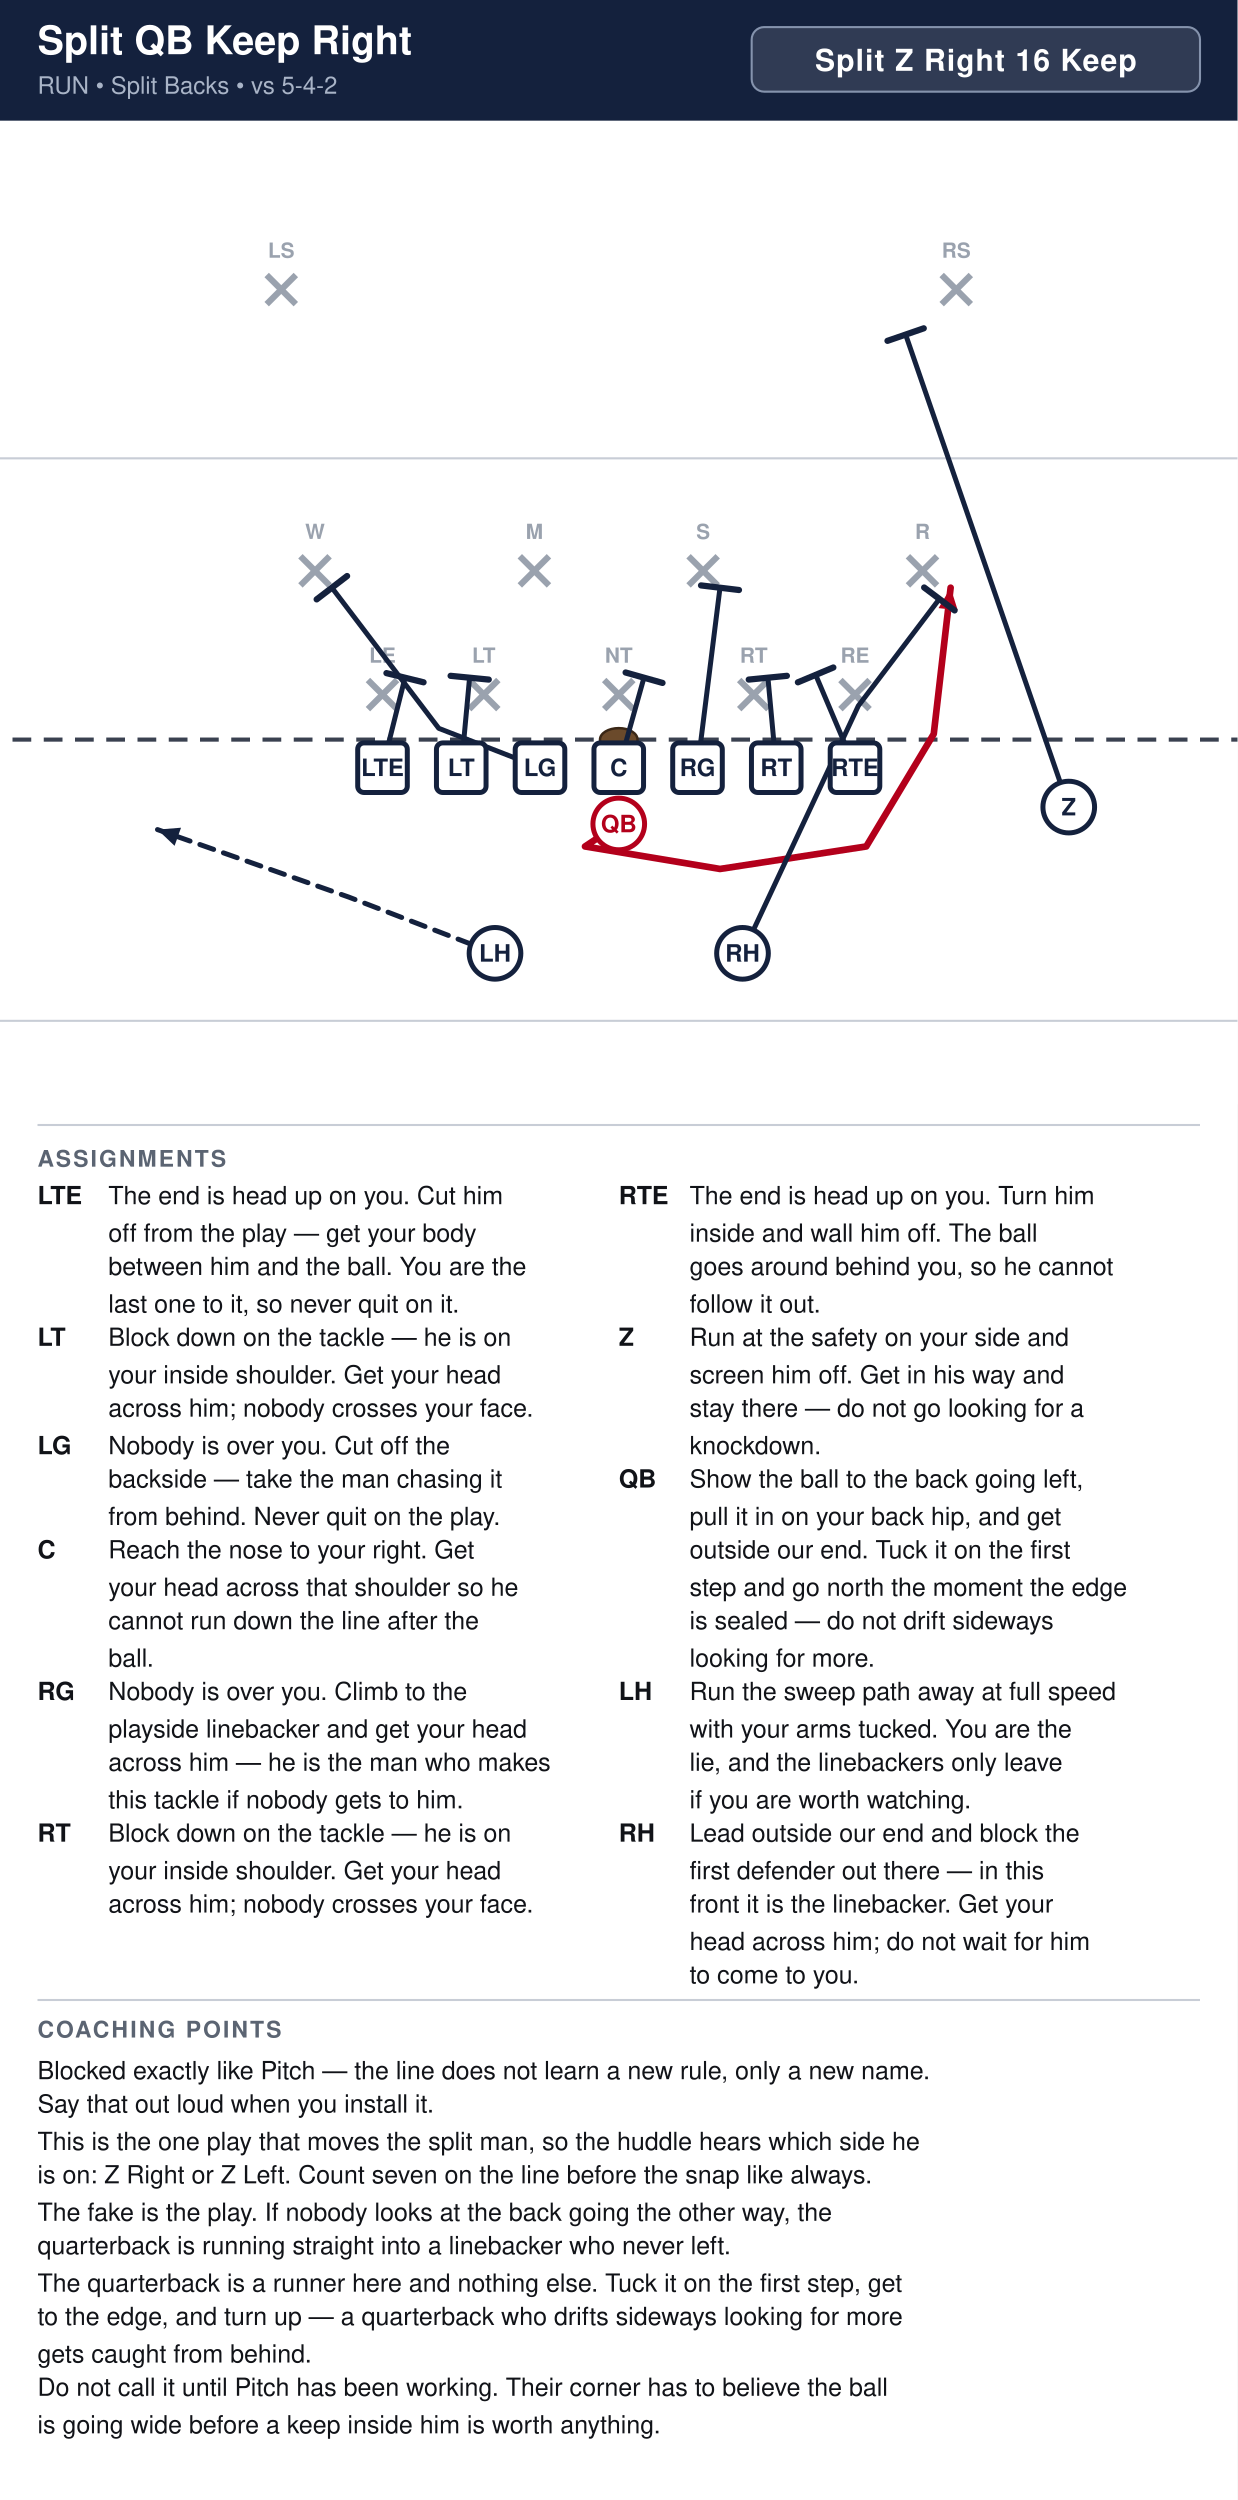
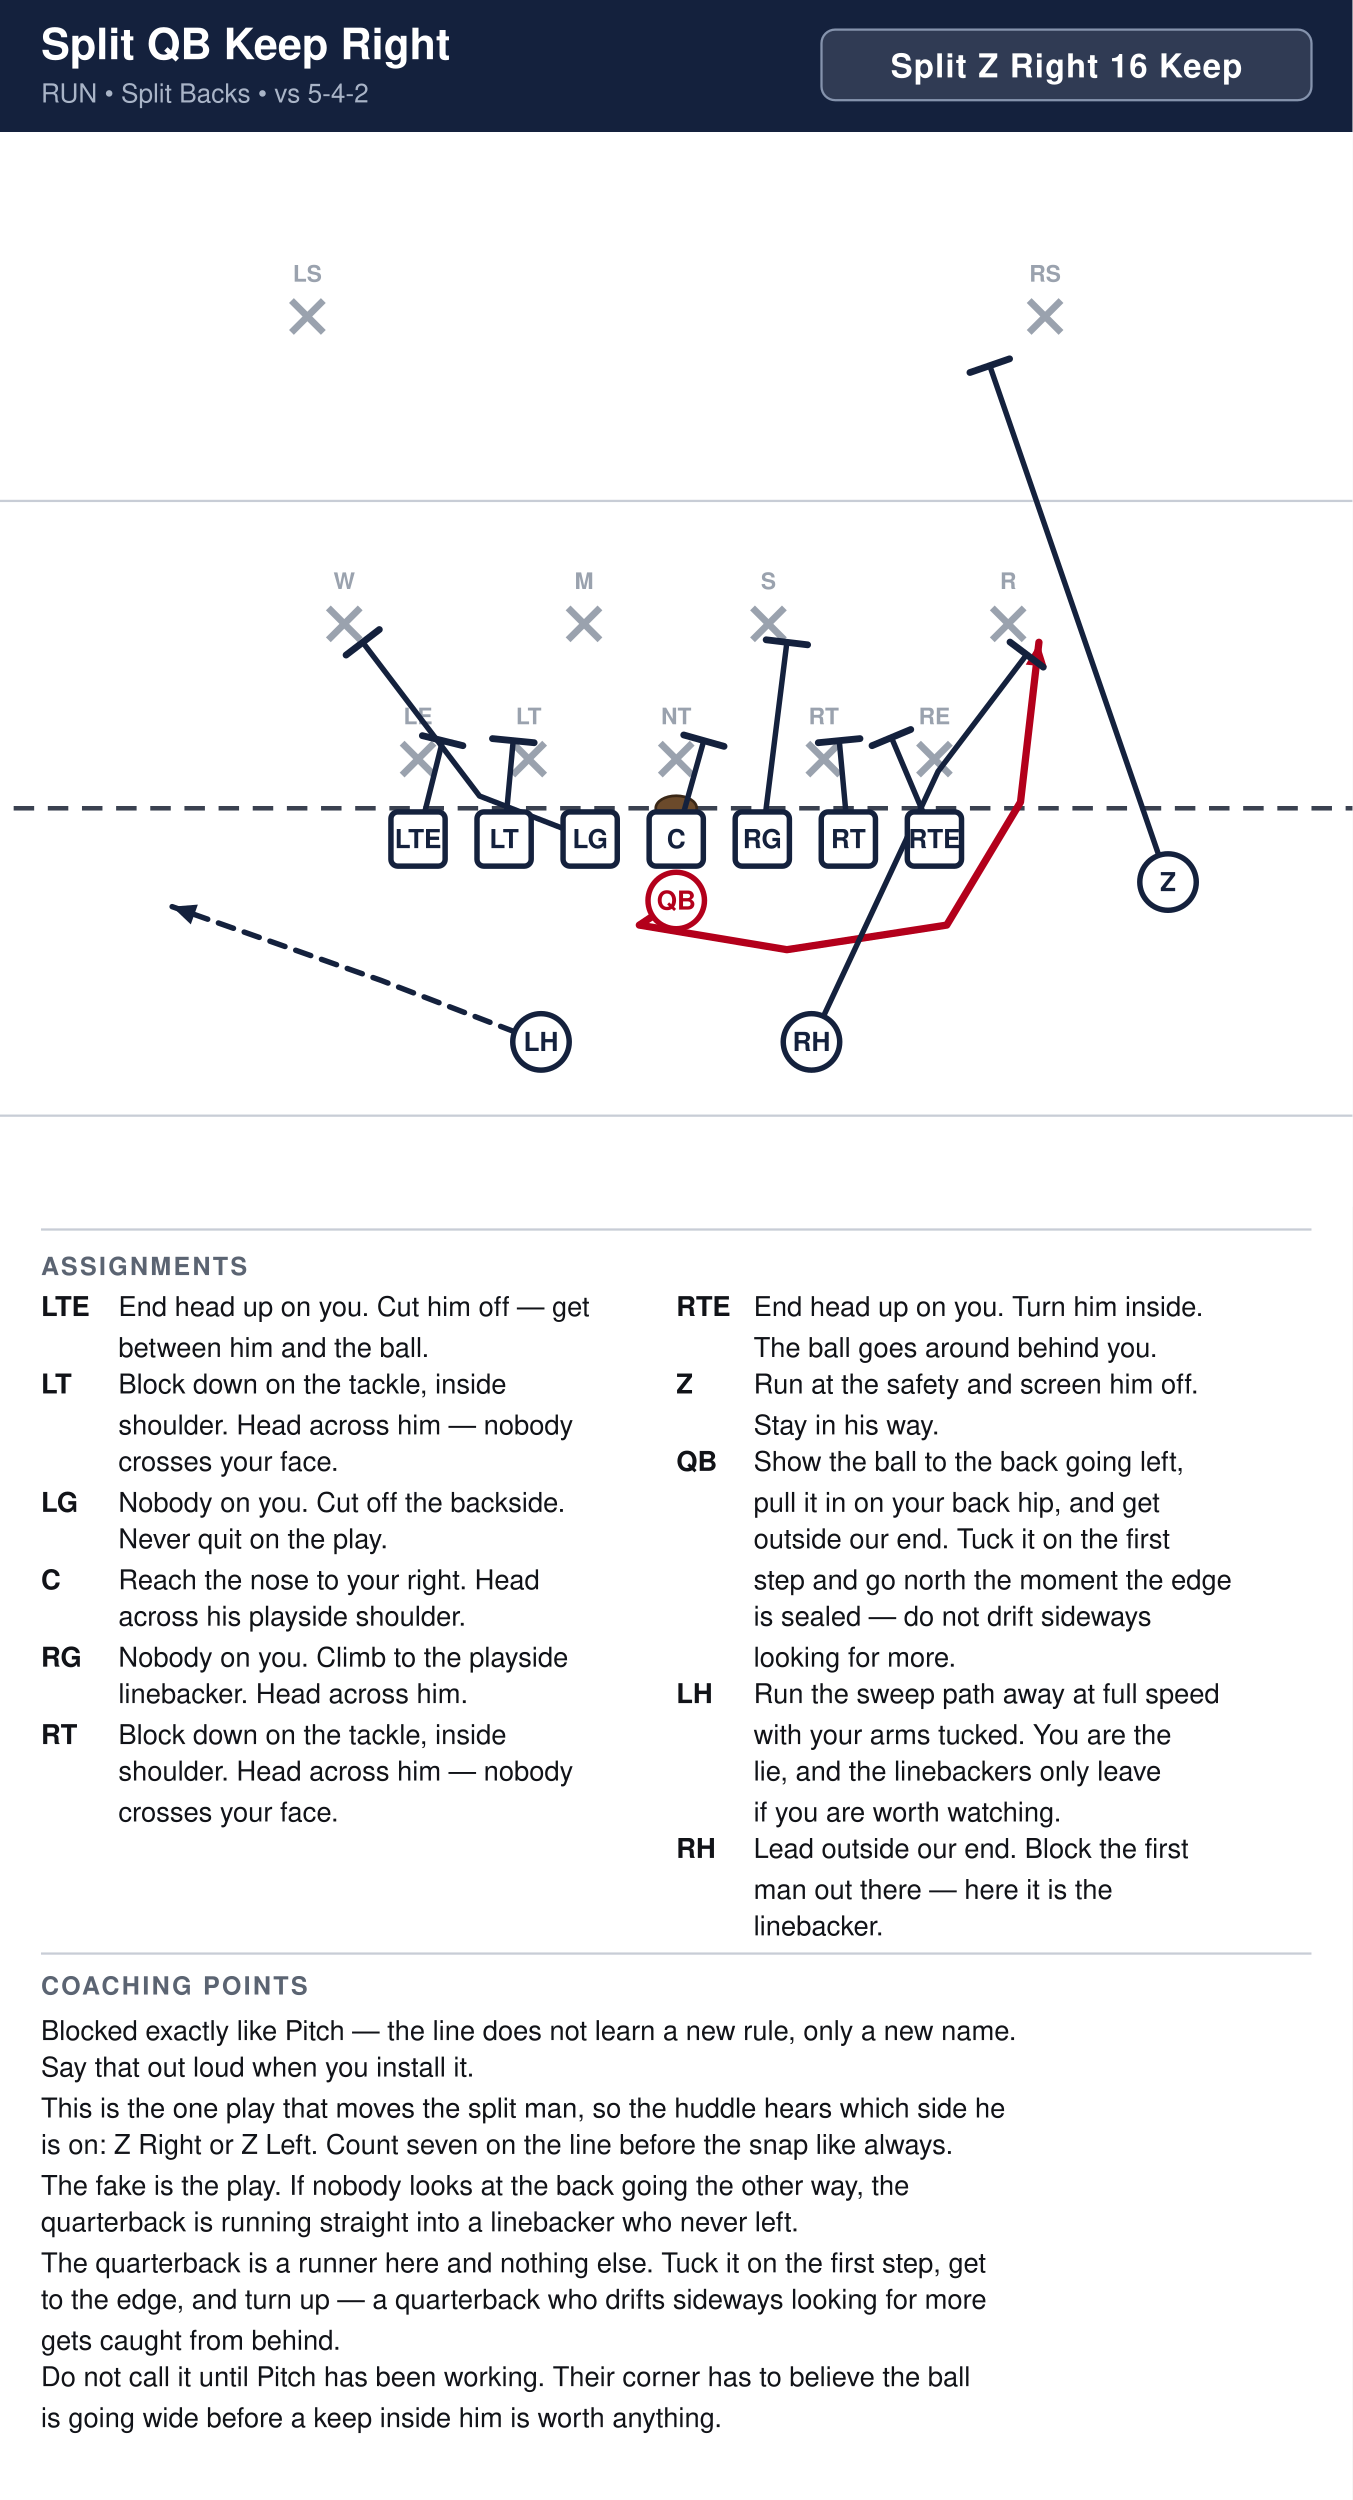
- <svg xmlns="http://www.w3.org/2000/svg" width="594" height="1200" viewBox="0 0 594 1200" font-family="Segoe UI, Helvetica, Arial, sans-serif">
+ <svg xmlns="http://www.w3.org/2000/svg" width="594" height="1098" viewBox="0 0 594 1098" font-family="Segoe UI, Helvetica, Arial, sans-serif">
  <rect width="100%" height="100%" fill="#ffffff" />
  <rect x="0" y="0" width="594" height="58" fill="#14213d" />
  <text x="18" y="26" font-size="19.0" font-weight="700" fill="#ffffff">Split QB Keep Right</text>
  <text x="18" y="45" font-size="11.5" fill="#a9b4c7">RUN  •  Split Backs  •  vs 5-4-2</text>
  <rect x="360.8" y="13" width="215.2" height="31" rx="6" fill="#ffffff" fill-opacity="0.12" stroke="#8593ad" stroke-width="1" />
  <text x="468.4" y="34" text-anchor="middle" font-size="14.5" font-weight="700" fill="#ffffff" letter-spacing="0.5">Split Z Right 16 Keep</text>
  <clipPath id="fieldclip">
    <rect x="0" y="58" width="594" height="472" />
  </clipPath>
  <g clip-path="url(#fieldclip)">
    <g transform="translate(-54.0,31.0)">
      <rect x="0" y="0" width="702" height="513" fill="#ffffff" />
      <line x1="0" y1="459.0" x2="702" y2="459.0" stroke="#c8cdd6" stroke-width="1" />
      <line x1="0" y1="189.0" x2="702" y2="189.0" stroke="#c8cdd6" stroke-width="1" />
      <line x1="0" y1="324.0" x2="702" y2="324.0" stroke="#3a4150" stroke-width="2" stroke-dasharray="9 6" />
      <ellipse cx="351.0" cy="324.0" rx="9" ry="5.5" fill="#6b4a2b" stroke="#3a2716" stroke-width="1.2" />
      <line x1="230.6" y1="295.4" x2="244.6" y2="309.4" stroke="#9aa2ae" stroke-width="3" />
      <line x1="244.6" y1="295.4" x2="230.6" y2="309.4" stroke="#9aa2ae" stroke-width="3" />
      <text x="237.6" y="287.1" text-anchor="middle" font-size="10" fill="#9aa2ae" font-weight="600">LE</text>
      <line x1="279.2" y1="295.4" x2="293.2" y2="309.4" stroke="#9aa2ae" stroke-width="3" />
      <line x1="293.2" y1="295.4" x2="279.2" y2="309.4" stroke="#9aa2ae" stroke-width="3" />
      <text x="286.2" y="287.1" text-anchor="middle" font-size="10" fill="#9aa2ae" font-weight="600">LT</text>
      <line x1="344.0" y1="295.4" x2="358.0" y2="309.4" stroke="#9aa2ae" stroke-width="3" />
      <line x1="358.0" y1="295.4" x2="344.0" y2="309.4" stroke="#9aa2ae" stroke-width="3" />
      <text x="351.0" y="287.1" text-anchor="middle" font-size="10" fill="#9aa2ae" font-weight="600">NT</text>
      <line x1="408.8" y1="295.4" x2="422.8" y2="309.4" stroke="#9aa2ae" stroke-width="3" />
      <line x1="422.8" y1="295.4" x2="408.8" y2="309.4" stroke="#9aa2ae" stroke-width="3" />
      <text x="415.8" y="287.1" text-anchor="middle" font-size="10" fill="#9aa2ae" font-weight="600">RT</text>
      <line x1="457.4" y1="295.4" x2="471.4" y2="309.4" stroke="#9aa2ae" stroke-width="3" />
      <line x1="471.4" y1="295.4" x2="457.4" y2="309.4" stroke="#9aa2ae" stroke-width="3" />
      <text x="464.4" y="287.1" text-anchor="middle" font-size="10" fill="#9aa2ae" font-weight="600">RE</text>
      <line x1="198.2" y1="236.0" x2="212.2" y2="250.0" stroke="#9aa2ae" stroke-width="3" />
      <line x1="212.2" y1="236.0" x2="198.2" y2="250.0" stroke="#9aa2ae" stroke-width="3" />
      <text x="205.2" y="227.7" text-anchor="middle" font-size="10" fill="#9aa2ae" font-weight="600">W</text>
      <line x1="303.5" y1="236.0" x2="317.5" y2="250.0" stroke="#9aa2ae" stroke-width="3" />
      <line x1="317.5" y1="236.0" x2="303.5" y2="250.0" stroke="#9aa2ae" stroke-width="3" />
      <text x="310.5" y="227.7" text-anchor="middle" font-size="10" fill="#9aa2ae" font-weight="600">M</text>
      <line x1="384.5" y1="236.0" x2="398.5" y2="250.0" stroke="#9aa2ae" stroke-width="3" />
      <line x1="398.5" y1="236.0" x2="384.5" y2="250.0" stroke="#9aa2ae" stroke-width="3" />
      <text x="391.5" y="227.7" text-anchor="middle" font-size="10" fill="#9aa2ae" font-weight="600">S</text>
      <line x1="489.8" y1="236.0" x2="503.8" y2="250.0" stroke="#9aa2ae" stroke-width="3" />
      <line x1="503.8" y1="236.0" x2="489.8" y2="250.0" stroke="#9aa2ae" stroke-width="3" />
      <text x="496.8" y="227.7" text-anchor="middle" font-size="10" fill="#9aa2ae" font-weight="600">R</text>
      <line x1="182.0" y1="101.0" x2="196.0" y2="115.0" stroke="#9aa2ae" stroke-width="3" />
      <line x1="196.0" y1="101.0" x2="182.0" y2="115.0" stroke="#9aa2ae" stroke-width="3" />
      <text x="189.0" y="92.7" text-anchor="middle" font-size="10" fill="#9aa2ae" font-weight="600">LS</text>
      <line x1="506.0" y1="101.0" x2="520.0" y2="115.0" stroke="#9aa2ae" stroke-width="3" />
      <line x1="520.0" y1="101.0" x2="506.0" y2="115.0" stroke="#9aa2ae" stroke-width="3" />
      <text x="513.0" y="92.7" text-anchor="middle" font-size="10" fill="#9aa2ae" font-weight="600">RS</text>
      <path d="M237.6,337.5 L248.4,294.3" fill="none" stroke="#14213d" stroke-width="2.4" stroke-linecap="round" stroke-linejoin="round" />
      <line x1="239.5" y1="292.1" x2="257.3" y2="296.5" stroke="#14213d" stroke-width="3.0" stroke-linecap="round" />
      <path d="M275.4,337.5 L279.4,294.3" fill="none" stroke="#14213d" stroke-width="2.4" stroke-linecap="round" stroke-linejoin="round" />
      <line x1="270.3" y1="293.4" x2="288.6" y2="295.2" stroke="#14213d" stroke-width="3.0" stroke-linecap="round" />
      <path d="M313.2,337.5 L264.6,318.6 L213.3,251.1" fill="none" stroke="#14213d" stroke-width="2.4" stroke-linecap="round" stroke-linejoin="round" />
      <line x1="206.0" y1="256.7" x2="220.6" y2="245.5" stroke="#14213d" stroke-width="3.0" stroke-linecap="round" />
      <path d="M351.0,337.5 L363.1,294.3" fill="none" stroke="#14213d" stroke-width="2.4" stroke-linecap="round" stroke-linejoin="round" />
      <line x1="354.3" y1="291.8" x2="372.0" y2="296.8" stroke="#14213d" stroke-width="3.0" stroke-linecap="round" />
      <path d="M388.8,337.5 L399.6,251.1" fill="none" stroke="#14213d" stroke-width="2.4" stroke-linecap="round" stroke-linejoin="round" />
      <line x1="390.5" y1="250.0" x2="408.7" y2="252.2" stroke="#14213d" stroke-width="3.0" stroke-linecap="round" />
      <path d="M426.6,337.5 L422.6,294.3" fill="none" stroke="#14213d" stroke-width="2.4" stroke-linecap="round" stroke-linejoin="round" />
      <line x1="413.4" y1="295.2" x2="431.7" y2="293.4" stroke="#14213d" stroke-width="3.0" stroke-linecap="round" />
      <path d="M464.4,337.5 L445.5,292.9" fill="none" stroke="#14213d" stroke-width="2.4" stroke-linecap="round" stroke-linejoin="round" />
      <line x1="437.0" y1="296.5" x2="454.0" y2="289.4" stroke="#14213d" stroke-width="3.0" stroke-linecap="round" />
      <path d="M567.0,356.4 L488.7,129.6" fill="none" stroke="#14213d" stroke-width="2.4" stroke-linecap="round" stroke-linejoin="round" />
      <line x1="480.0" y1="132.6" x2="497.4" y2="126.6" stroke="#14213d" stroke-width="3.0" stroke-linecap="round" />
      <path d="M351.0,364.5 L334.8,375.3 L399.6,386.1 L469.8,375.3 L502.2,321.3 L510.3,251.1" fill="none" stroke="#b3001b" stroke-width="3.2" stroke-linecap="round" stroke-linejoin="round" />
      <polygon points="510.3,251.1 513.7,261.9 504.5,260.9" fill="#b3001b" />
      <path d="M410.4,426.6 L466.0,307.8 L504.9,256.5" fill="none" stroke="#14213d" stroke-width="2.4" stroke-linecap="round" stroke-linejoin="round" />
      <line x1="497.6" y1="251.0" x2="512.2" y2="262.0" stroke="#14213d" stroke-width="3.0" stroke-linecap="round" />
      <path d="M291.6,426.6 L221.4,399.6 L129.6,367.2" fill="none" stroke="#14213d" stroke-width="2.4" stroke-linecap="round" stroke-linejoin="round" stroke-dasharray="7 5" />
      <polygon points="129.6,367.2 140.9,366.3 137.8,375.0" fill="#14213d" />
      <rect x="225.7" y="325.6" width="23.8" height="23.8" rx="3" fill="#ffffff" stroke="#14213d" stroke-width="2.4" />
      <text x="237.6" y="341.5" text-anchor="middle" font-size="11.5" font-weight="700" fill="#14213d">LTE</text>
      <rect x="263.5" y="325.6" width="23.8" height="23.8" rx="3" fill="#ffffff" stroke="#14213d" stroke-width="2.4" />
      <text x="275.4" y="341.5" text-anchor="middle" font-size="11.5" font-weight="700" fill="#14213d">LT</text>
      <rect x="301.3" y="325.6" width="23.8" height="23.8" rx="3" fill="#ffffff" stroke="#14213d" stroke-width="2.4" />
      <text x="313.2" y="341.5" text-anchor="middle" font-size="11.5" font-weight="700" fill="#14213d">LG</text>
      <rect x="339.1" y="325.6" width="23.8" height="23.8" rx="3" fill="#ffffff" stroke="#14213d" stroke-width="2.4" />
      <text x="351.0" y="341.5" text-anchor="middle" font-size="11.5" font-weight="700" fill="#14213d">C</text>
      <rect x="376.9" y="325.6" width="23.8" height="23.8" rx="3" fill="#ffffff" stroke="#14213d" stroke-width="2.4" />
      <text x="388.8" y="341.5" text-anchor="middle" font-size="11.5" font-weight="700" fill="#14213d">RG</text>
      <rect x="414.7" y="325.6" width="23.8" height="23.8" rx="3" fill="#ffffff" stroke="#14213d" stroke-width="2.4" />
      <text x="426.6" y="341.5" text-anchor="middle" font-size="11.5" font-weight="700" fill="#14213d">RT</text>
      <rect x="452.5" y="325.6" width="23.8" height="23.8" rx="3" fill="#ffffff" stroke="#14213d" stroke-width="2.4" />
      <text x="464.4" y="341.5" text-anchor="middle" font-size="11.5" font-weight="700" fill="#14213d">RTE</text>
      <circle cx="567.0" cy="356.4" r="12.4" fill="#ffffff" stroke="#14213d" stroke-width="2.4" />
      <text x="567.0" y="360.4" text-anchor="middle" font-size="11.5" font-weight="700" fill="#14213d">Z</text>
      <circle cx="351.0" cy="364.5" r="12.4" fill="#ffffff" stroke="#b3001b" stroke-width="2.4" />
      <text x="351.0" y="368.5" text-anchor="middle" font-size="11.5" font-weight="700" fill="#b3001b">QB</text>
      <circle cx="291.6" cy="426.6" r="12.4" fill="#ffffff" stroke="#14213d" stroke-width="2.4" />
      <text x="291.6" y="430.6" text-anchor="middle" font-size="11.5" font-weight="700" fill="#14213d">LH</text>
      <circle cx="410.4" cy="426.6" r="12.4" fill="#ffffff" stroke="#14213d" stroke-width="2.4" />
      <text x="410.4" y="430.6" text-anchor="middle" font-size="11.5" font-weight="700" fill="#14213d">RH</text>
    </g>
  </g>
  <line x1="18" y1="540" x2="576" y2="540" stroke="#c8cdd6" stroke-width="1" />
  <text x="18" y="560" font-size="11" font-weight="700" fill="#5b6472" letter-spacing="1">ASSIGNMENTS</text>
  <text x="18" y="578" font-size="12" font-weight="700" fill="#111318">LTE</text>
-   <text x="52" y="578" font-size="12" fill="#111318">The end is head up on you. Cut him</text>
-   <text x="52" y="596" font-size="12" fill="#111318">off from the play — get your body</text>
-   <text x="52" y="612" font-size="12" fill="#111318">between him and the ball. You are the</text>
-   <text x="52" y="630" font-size="12" fill="#111318">last one to it, so never quit on it.</text>
-   <text x="18" y="646" font-size="12" font-weight="700" fill="#111318">LT</text>
-   <text x="52" y="646" font-size="12" fill="#111318">Block down on the tackle — he is on</text>
-   <text x="52" y="664" font-size="12" fill="#111318">your inside shoulder. Get your head</text>
-   <text x="52" y="680" font-size="12" fill="#111318">across him; nobody crosses your face.</text>
-   <text x="18" y="698" font-size="12" font-weight="700" fill="#111318">LG</text>
-   <text x="52" y="698" font-size="12" fill="#111318">Nobody is over you. Cut off the</text>
-   <text x="52" y="714" font-size="12" fill="#111318">backside — take the man chasing it</text>
-   <text x="52" y="732" font-size="12" fill="#111318">from behind. Never quit on the play.</text>
-   <text x="18" y="748" font-size="12" font-weight="700" fill="#111318">C</text>
-   <text x="52" y="748" font-size="12" fill="#111318">Reach the nose to your right. Get</text>
-   <text x="52" y="766" font-size="12" fill="#111318">your head across that shoulder so he</text>
-   <text x="52" y="782" font-size="12" fill="#111318">cannot run down the line after the</text>
-   <text x="52" y="800" font-size="12" fill="#111318">ball.</text>
-   <text x="18" y="816" font-size="12" font-weight="700" fill="#111318">RG</text>
-   <text x="52" y="816" font-size="12" fill="#111318">Nobody is over you. Climb to the</text>
-   <text x="52" y="834" font-size="12" fill="#111318">playside linebacker and get your head</text>
-   <text x="52" y="850" font-size="12" fill="#111318">across him — he is the man who makes</text>
-   <text x="52" y="868" font-size="12" fill="#111318">this tackle if nobody gets to him.</text>
-   <text x="18" y="884" font-size="12" font-weight="700" fill="#111318">RT</text>
-   <text x="52" y="884" font-size="12" fill="#111318">Block down on the tackle — he is on</text>
-   <text x="52" y="902" font-size="12" fill="#111318">your inside shoulder. Get your head</text>
-   <text x="52" y="918" font-size="12" fill="#111318">across him; nobody crosses your face.</text>
+   <text x="52" y="578" font-size="12" fill="#111318">End head up on you. Cut him off — get</text>
+   <text x="52" y="596" font-size="12" fill="#111318">between him and the ball.</text>
+   <text x="18" y="612" font-size="12" font-weight="700" fill="#111318">LT</text>
+   <text x="52" y="612" font-size="12" fill="#111318">Block down on the tackle, inside</text>
+   <text x="52" y="630" font-size="12" fill="#111318">shoulder. Head across him — nobody</text>
+   <text x="52" y="646" font-size="12" fill="#111318">crosses your face.</text>
+   <text x="18" y="664" font-size="12" font-weight="700" fill="#111318">LG</text>
+   <text x="52" y="664" font-size="12" fill="#111318">Nobody on you. Cut off the backside.</text>
+   <text x="52" y="680" font-size="12" fill="#111318">Never quit on the play.</text>
+   <text x="18" y="698" font-size="12" font-weight="700" fill="#111318">C</text>
+   <text x="52" y="698" font-size="12" fill="#111318">Reach the nose to your right. Head</text>
+   <text x="52" y="714" font-size="12" fill="#111318">across his playside shoulder.</text>
+   <text x="18" y="732" font-size="12" font-weight="700" fill="#111318">RG</text>
+   <text x="52" y="732" font-size="12" fill="#111318">Nobody on you. Climb to the playside</text>
+   <text x="52" y="748" font-size="12" fill="#111318">linebacker. Head across him.</text>
+   <text x="18" y="766" font-size="12" font-weight="700" fill="#111318">RT</text>
+   <text x="52" y="766" font-size="12" fill="#111318">Block down on the tackle, inside</text>
+   <text x="52" y="782" font-size="12" fill="#111318">shoulder. Head across him — nobody</text>
+   <text x="52" y="800" font-size="12" fill="#111318">crosses your face.</text>
  <text x="297" y="578" font-size="12" font-weight="700" fill="#111318">RTE</text>
-   <text x="331" y="578" font-size="12" fill="#111318">The end is head up on you. Turn him</text>
-   <text x="331" y="596" font-size="12" fill="#111318">inside and wall him off. The ball</text>
-   <text x="331" y="612" font-size="12" fill="#111318">goes around behind you, so he cannot</text>
-   <text x="331" y="630" font-size="12" fill="#111318">follow it out.</text>
-   <text x="297" y="646" font-size="12" font-weight="700" fill="#111318">Z</text>
-   <text x="331" y="646" font-size="12" fill="#111318">Run at the safety on your side and</text>
-   <text x="331" y="664" font-size="12" fill="#111318">screen him off. Get in his way and</text>
-   <text x="331" y="680" font-size="12" fill="#111318">stay there — do not go looking for a</text>
-   <text x="331" y="698" font-size="12" fill="#111318">knockdown.</text>
-   <text x="297" y="714" font-size="12" font-weight="700" fill="#111318">QB</text>
-   <text x="331" y="714" font-size="12" fill="#111318">Show the ball to the back going left,</text>
-   <text x="331" y="732" font-size="12" fill="#111318">pull it in on your back hip, and get</text>
-   <text x="331" y="748" font-size="12" fill="#111318">outside our end. Tuck it on the first</text>
-   <text x="331" y="766" font-size="12" fill="#111318">step and go north the moment the edge</text>
-   <text x="331" y="782" font-size="12" fill="#111318">is sealed — do not drift sideways</text>
-   <text x="331" y="800" font-size="12" fill="#111318">looking for more.</text>
-   <text x="297" y="816" font-size="12" font-weight="700" fill="#111318">LH</text>
-   <text x="331" y="816" font-size="12" fill="#111318">Run the sweep path away at full speed</text>
-   <text x="331" y="834" font-size="12" fill="#111318">with your arms tucked. You are the</text>
-   <text x="331" y="850" font-size="12" fill="#111318">lie, and the linebackers only leave</text>
-   <text x="331" y="868" font-size="12" fill="#111318">if you are worth watching.</text>
-   <text x="297" y="884" font-size="12" font-weight="700" fill="#111318">RH</text>
-   <text x="331" y="884" font-size="12" fill="#111318">Lead outside our end and block the</text>
-   <text x="331" y="902" font-size="12" fill="#111318">first defender out there — in this</text>
-   <text x="331" y="918" font-size="12" fill="#111318">front it is the linebacker. Get your</text>
-   <text x="331" y="936" font-size="12" fill="#111318">head across him; do not wait for him</text>
-   <text x="331" y="952" font-size="12" fill="#111318">to come to you.</text>
-   <line x1="18" y1="960" x2="576" y2="960" stroke="#c8cdd6" stroke-width="1" />
-   <text x="18" y="978" font-size="11" font-weight="700" fill="#5b6472" letter-spacing="1">COACHING POINTS</text>
-   <text x="18" y="998" font-size="12" fill="#111318">Blocked exactly like Pitch — the line does not learn a new rule, only a new name.</text>
-   <text x="18" y="1014" font-size="12" fill="#111318">Say that out loud when you install it.</text>
-   <text x="18" y="1032" font-size="12" fill="#111318">This is the one play that moves the split man, so the huddle hears which side he</text>
-   <text x="18" y="1048" font-size="12" fill="#111318">is on: Z Right or Z Left. Count seven on the line before the snap like always.</text>
-   <text x="18" y="1066" font-size="12" fill="#111318">The fake is the play. If nobody looks at the back going the other way, the</text>
-   <text x="18" y="1082" font-size="12" fill="#111318">quarterback is running straight into a linebacker who never left.</text>
-   <text x="18" y="1100" font-size="12" fill="#111318">The quarterback is a runner here and nothing else. Tuck it on the first step, get</text>
-   <text x="18" y="1116" font-size="12" fill="#111318">to the edge, and turn up — a quarterback who drifts sideways looking for more</text>
-   <text x="18" y="1134" font-size="12" fill="#111318">gets caught from behind.</text>
-   <text x="18" y="1150" font-size="12" fill="#111318">Do not call it until Pitch has been working. Their corner has to believe the ball</text>
-   <text x="18" y="1168" font-size="12" fill="#111318">is going wide before a keep inside him is worth anything.</text>
+   <text x="331" y="578" font-size="12" fill="#111318">End head up on you. Turn him inside.</text>
+   <text x="331" y="596" font-size="12" fill="#111318">The ball goes around behind you.</text>
+   <text x="297" y="612" font-size="12" font-weight="700" fill="#111318">Z</text>
+   <text x="331" y="612" font-size="12" fill="#111318">Run at the safety and screen him off.</text>
+   <text x="331" y="630" font-size="12" fill="#111318">Stay in his way.</text>
+   <text x="297" y="646" font-size="12" font-weight="700" fill="#111318">QB</text>
+   <text x="331" y="646" font-size="12" fill="#111318">Show the ball to the back going left,</text>
+   <text x="331" y="664" font-size="12" fill="#111318">pull it in on your back hip, and get</text>
+   <text x="331" y="680" font-size="12" fill="#111318">outside our end. Tuck it on the first</text>
+   <text x="331" y="698" font-size="12" fill="#111318">step and go north the moment the edge</text>
+   <text x="331" y="714" font-size="12" fill="#111318">is sealed — do not drift sideways</text>
+   <text x="331" y="732" font-size="12" fill="#111318">looking for more.</text>
+   <text x="297" y="748" font-size="12" font-weight="700" fill="#111318">LH</text>
+   <text x="331" y="748" font-size="12" fill="#111318">Run the sweep path away at full speed</text>
+   <text x="331" y="766" font-size="12" fill="#111318">with your arms tucked. You are the</text>
+   <text x="331" y="782" font-size="12" fill="#111318">lie, and the linebackers only leave</text>
+   <text x="331" y="800" font-size="12" fill="#111318">if you are worth watching.</text>
+   <text x="297" y="816" font-size="12" font-weight="700" fill="#111318">RH</text>
+   <text x="331" y="816" font-size="12" fill="#111318">Lead outside our end. Block the first</text>
+   <text x="331" y="834" font-size="12" fill="#111318">man out there — here it is the</text>
+   <text x="331" y="850" font-size="12" fill="#111318">linebacker.</text>
+   <line x1="18" y1="858" x2="576" y2="858" stroke="#c8cdd6" stroke-width="1" />
+   <text x="18" y="876" font-size="11" font-weight="700" fill="#5b6472" letter-spacing="1">COACHING POINTS</text>
+   <text x="18" y="896" font-size="12" fill="#111318">Blocked exactly like Pitch — the line does not learn a new rule, only a new name.</text>
+   <text x="18" y="912" font-size="12" fill="#111318">Say that out loud when you install it.</text>
+   <text x="18" y="930" font-size="12" fill="#111318">This is the one play that moves the split man, so the huddle hears which side he</text>
+   <text x="18" y="946" font-size="12" fill="#111318">is on: Z Right or Z Left. Count seven on the line before the snap like always.</text>
+   <text x="18" y="964" font-size="12" fill="#111318">The fake is the play. If nobody looks at the back going the other way, the</text>
+   <text x="18" y="980" font-size="12" fill="#111318">quarterback is running straight into a linebacker who never left.</text>
+   <text x="18" y="998" font-size="12" fill="#111318">The quarterback is a runner here and nothing else. Tuck it on the first step, get</text>
+   <text x="18" y="1014" font-size="12" fill="#111318">to the edge, and turn up — a quarterback who drifts sideways looking for more</text>
+   <text x="18" y="1032" font-size="12" fill="#111318">gets caught from behind.</text>
+   <text x="18" y="1048" font-size="12" fill="#111318">Do not call it until Pitch has been working. Their corner has to believe the ball</text>
+   <text x="18" y="1066" font-size="12" fill="#111318">is going wide before a keep inside him is worth anything.</text>
</svg>
